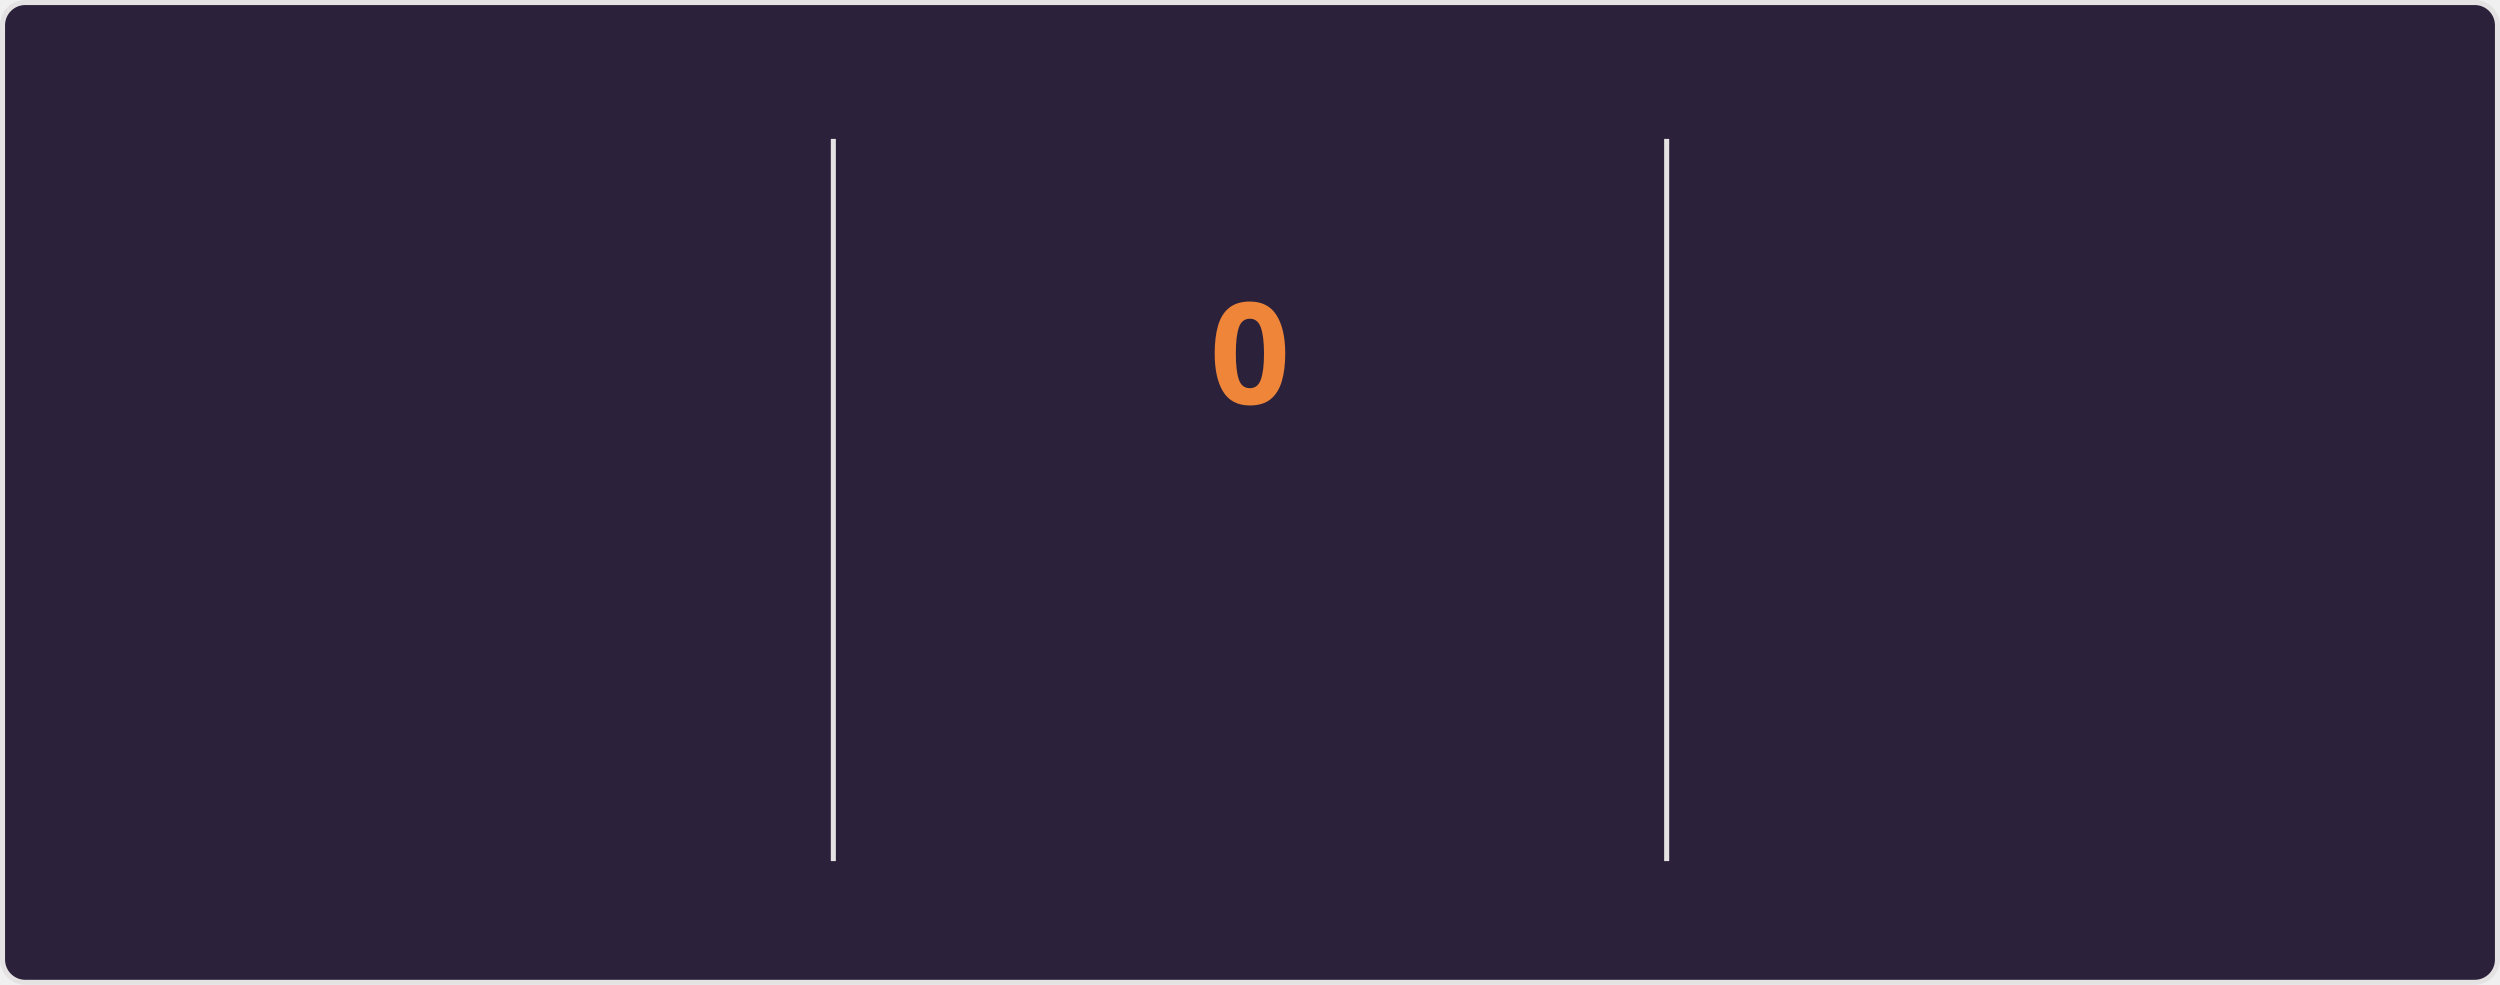
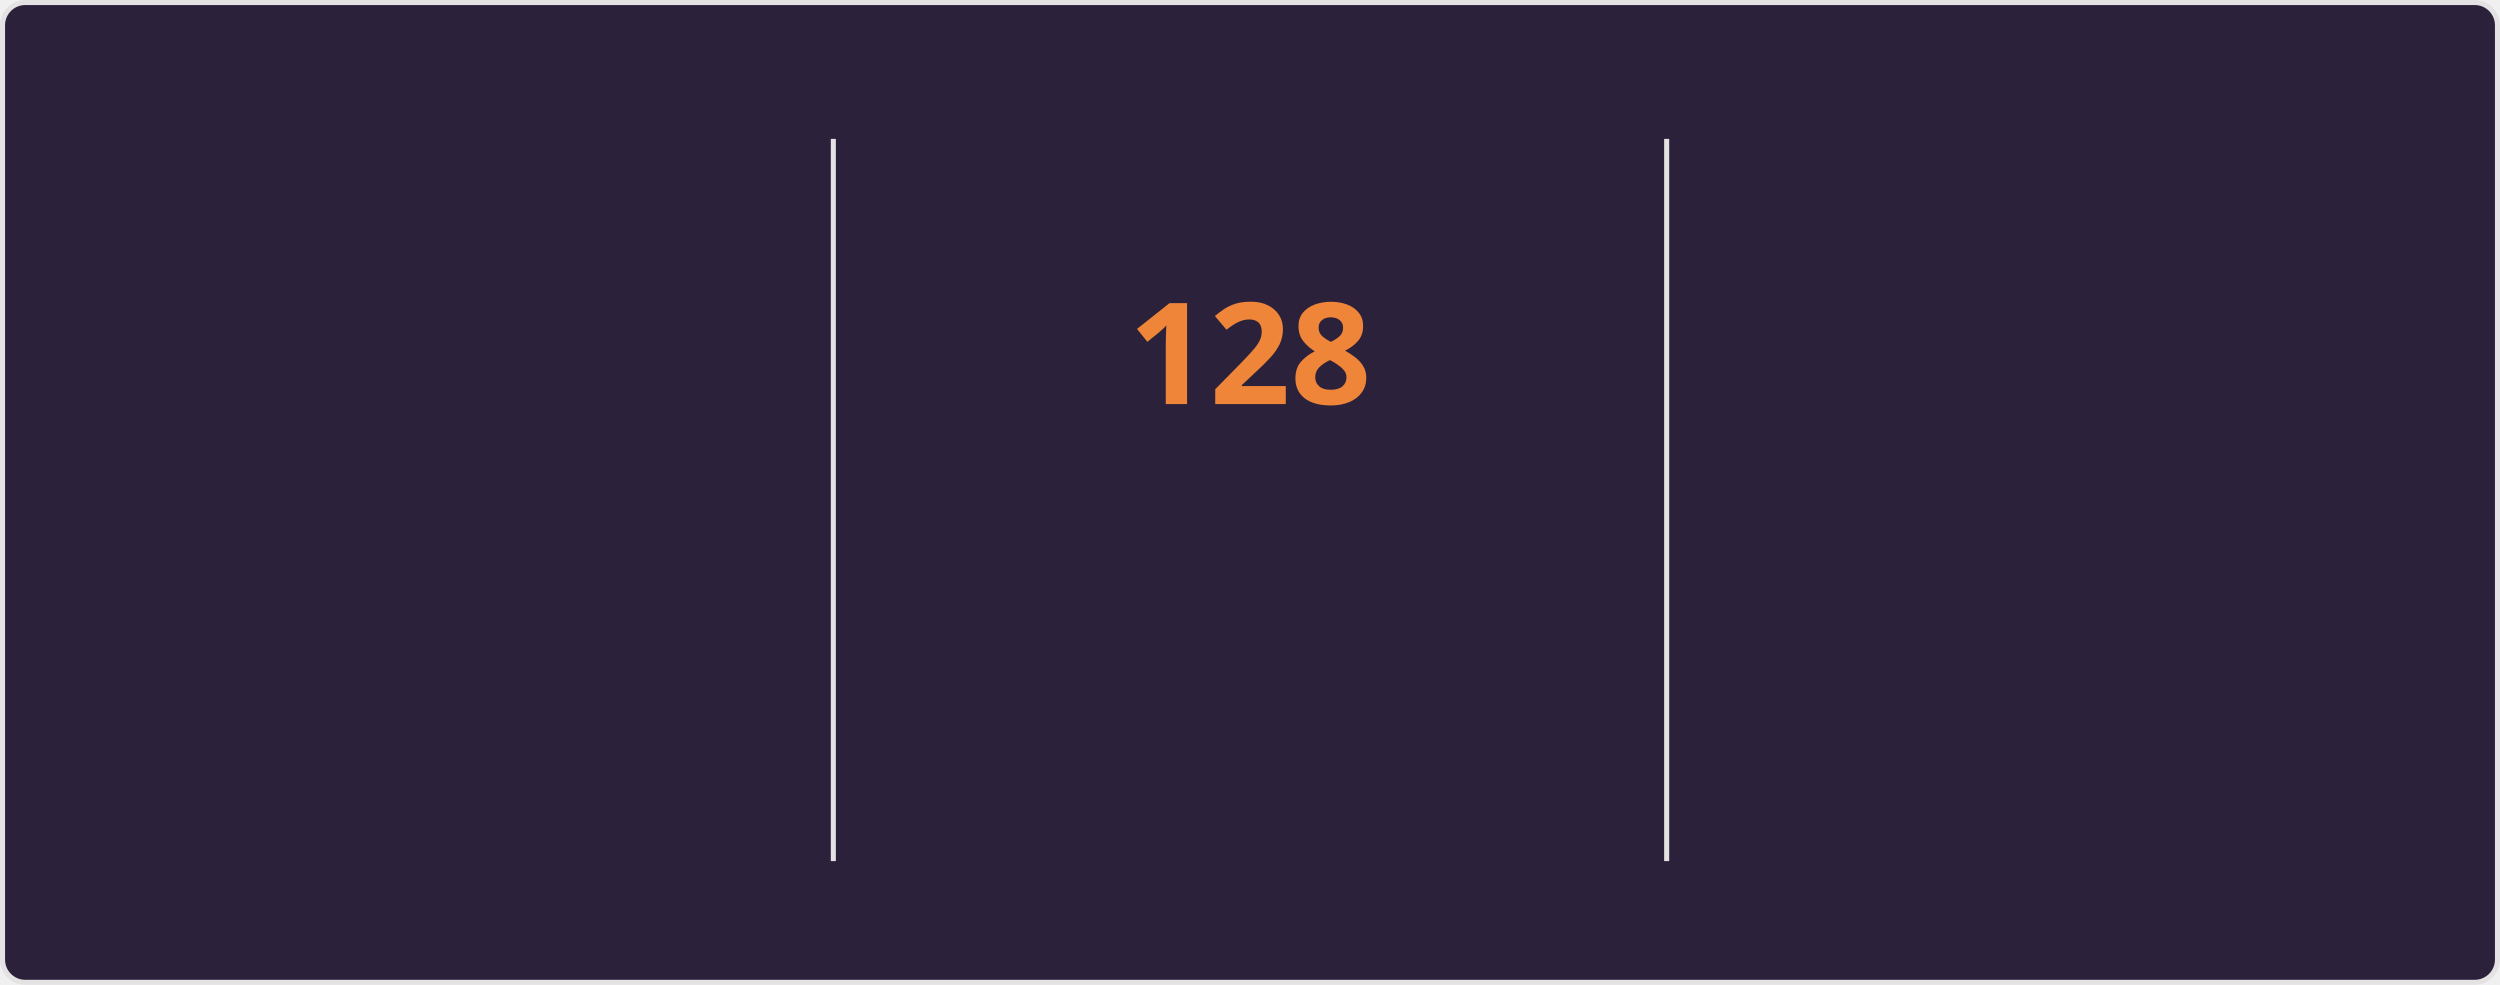
<svg xmlns="http://www.w3.org/2000/svg" style="isolation: isolate" viewBox="0 0 495 195" width="495px" height="195px" direction="ltr">
  <style>
    @keyframes currstreak {
      0% { font-size: 3px; opacity: 0.2; }
      80% { font-size: 34px; opacity: 1; }
      100% { font-size: 28px; opacity: 1; }
    }
    @keyframes fadein {
      0% { opacity: 0; }
      100% { opacity: 1; }
    }
    .big-number {
      font-family: "Segoe UI", Ubuntu, sans-serif;
      font-weight: 700;
      font-size: 28px;
      fill: #e2e9ec;
    }
    .label {
      font-family: "Segoe UI", Ubuntu, sans-serif;
      font-weight: 400;
      font-size: 14px;
      fill: #e2e9ec;
    }
    .range-text {
      font-family: "Segoe UI", Ubuntu, sans-serif;
      font-weight: 400;
      font-size: 12px;
      fill: #e2e9ec;
    }
    .current-streak-num {
      font-family: "Segoe UI", Ubuntu, sans-serif;
      font-weight: 700;
      font-size: 28px;
      fill: #ef8539;
    }</style>
  <defs>
    <clipPath id="outer_rectangle">
      <rect width="495" height="195" rx="4.5" />
    </clipPath>
    <mask id="mask_out_ring_behind_fire">
      <rect width="495" height="195" fill="white" />
      <ellipse id="mask-ellipse" cx="247.5" cy="32" rx="13" ry="18" fill="black" />
    </mask>
  </defs>
  <g clip-path="url(#outer_rectangle)">
    <g style="isolation: isolate">
      <rect fill="#2b213a" rx="4.5" x="0.5" y="0.5" width="494" height="194" stroke="#e4e2e2" />
    </g>
    <g style="isolation: isolate">
      <line x1="165" y1="28" x2="165" y2="170" vector-effect="non-scaling-stroke" stroke-width="1" stroke="#e4e2e2" stroke-linejoin="miter" stroke-linecap="square" stroke-miterlimit="3" />
      <line x1="330" y1="28" x2="330" y2="170" vector-effect="non-scaling-stroke" stroke-width="1" stroke="#e4e2e2" stroke-linejoin="miter" stroke-linecap="square" stroke-miterlimit="3" />
    </g>
    <g style="isolation: isolate">
      <g transform="translate(82.5, 48)">
        <text x="0" y="32" stroke-width="0" text-anchor="middle" class="big-number" style="opacity: 0; animation: fadein 0.5s linear forwards 0.6s">
            7.3K
          </text>
      </g>
      <g transform="translate(82.5, 84)">
        <text x="0" y="32" stroke-width="0" text-anchor="middle" class="label" style="opacity: 0; animation: fadein 0.5s linear forwards 0.7s">
            Total Contributions
          </text>
      </g>
      <g transform="translate(82.5, 114)">
        <text x="0" y="32" stroke-width="0" text-anchor="middle" class="range-text" style="opacity: 0; animation: fadein 0.5s linear forwards 0.8s">
            Nov 16 - Present
          </text>
      </g>
    </g>
    <g style="isolation: isolate">
      <g mask="url(#mask_out_ring_behind_fire)">
        <circle cx="247.5" cy="71" r="40" fill="none" stroke="#e2e9ec" stroke-width="5" style="opacity: 0; animation: fadein 0.5s linear forwards 0.4s" />
      </g>
      <g transform="translate(247.5, 19.5)" stroke-opacity="0" style="opacity: 0; animation: fadein 0.5s linear forwards 0.6s">
        <path d="M -12 -0.5 L 15 -0.5 L 15 23.5 L -12 23.5 L -12 -0.5 Z" fill="none" />
        <path d="M 1.5 0.67 C 1.5 0.67 2.24 3.32 2.24 5.47 C 2.24 7.53 0.89 9.2 -1.17 9.2 C -3.23 9.2 -4.79 7.53 -4.79 5.47 L -4.76 5.11 C -6.78 7.51 -8 10.62 -8 13.99 C -8 18.41 -4.42 22 0 22 C 4.42 22 8 18.41 8 13.99 C 8 8.6 5.41 3.79 1.5 0.67 Z M -0.29 19 C -2.07 19 -3.51 17.6 -3.51 15.86 C -3.51 14.24 -2.46 13.1 -0.7 12.74 C 1.07 12.38 2.9 11.53 3.92 10.16 C 4.31 11.45 4.51 12.81 4.51 14.2 C 4.51 16.85 2.36 19 -0.29 19 Z" fill="#e2e9ec" stroke-opacity="0" />
      </g>
      <g transform="translate(247.5, 48)">
        <text x="0" y="32" stroke-width="0" text-anchor="middle" class="current-streak-num" style="animation: currstreak 0.6s linear forwards">
-             0
+             128
          </text>
      </g>
      <g transform="translate(247.5, 108)">
        <text x="0" y="32" stroke-width="0" text-anchor="middle" class="label" style="opacity: 0; animation: fadein 0.5s linear forwards 0.9s">
            Current Streak
          </text>
      </g>
      <g transform="translate(247.5, 145)">
        <text x="0" y="21" stroke-width="0" text-anchor="middle" class="range-text" style="opacity: 0; animation: fadein 0.5s linear forwards 0.9s">
-             0 days
+             Jul 12 - Nov 16
          </text>
      </g>
    </g>
    <g style="isolation: isolate">
      <g transform="translate(412.5, 48)">
        <text x="0" y="32" stroke-width="0" text-anchor="middle" class="big-number" style="opacity: 0; animation: fadein 0.5s linear forwards 1.2s">
-             127
+             128
          </text>
      </g>
      <g transform="translate(412.5, 84)">
        <text x="0" y="32" stroke-width="0" text-anchor="middle" class="label" style="opacity: 0; animation: fadein 0.5s linear forwards 1.3s">
            Longest Streak
          </text>
      </g>
      <g transform="translate(412.5, 114)">
        <text x="0" y="32" stroke-width="0" text-anchor="middle" class="range-text" style="opacity: 0; animation: fadein 0.5s linear forwards 1.4s">
-             Jul 12 - Nov 15
+             Jul 12 - Nov 16
          </text>
      </g>
    </g>
  </g>
</svg>
